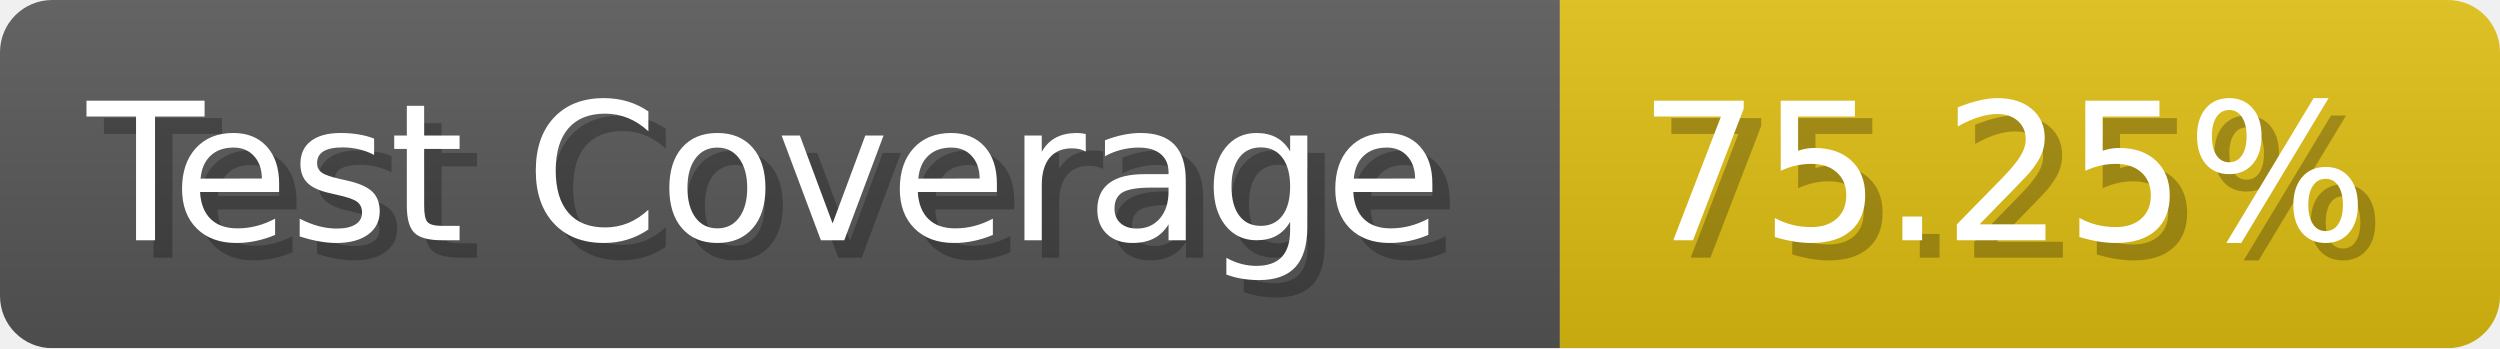
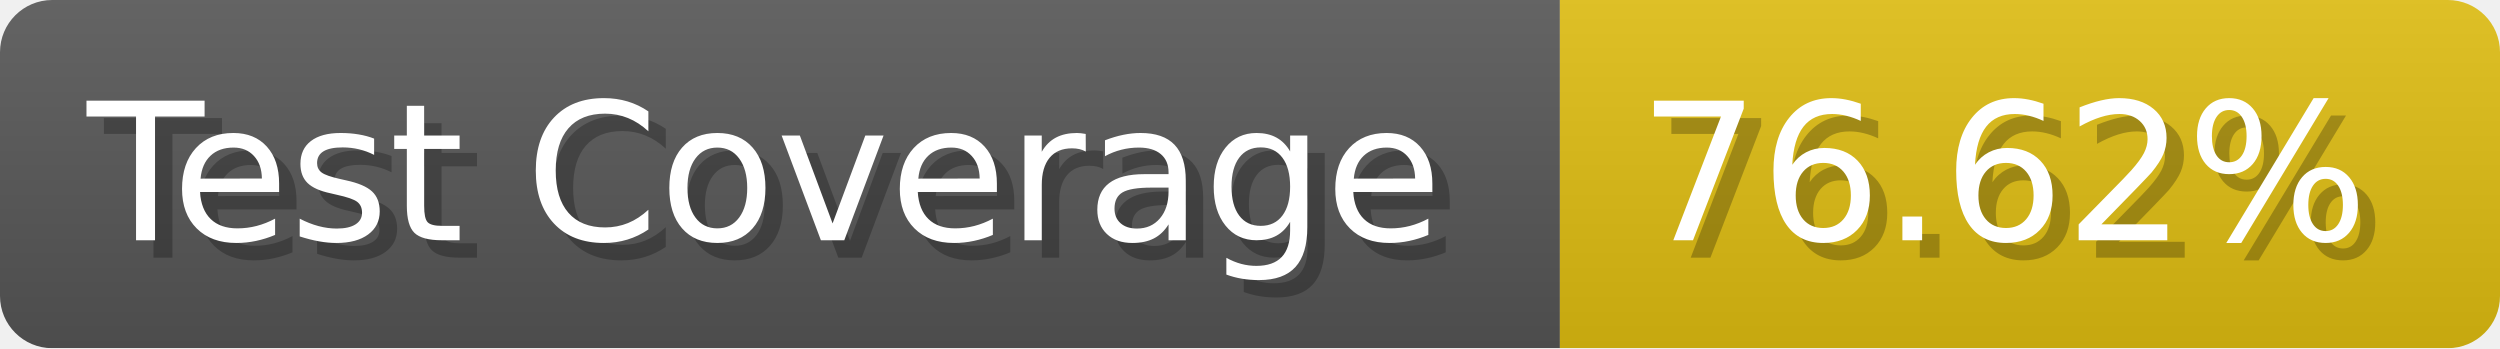
- <svg xmlns="http://www.w3.org/2000/svg" width="143.6" height="20" viewBox="0 0 1436 200" role="img" aria-label="Test Coverage: 75.25%">
+ <svg xmlns="http://www.w3.org/2000/svg" width="143.6" height="20" viewBox="0 0 1436 200" role="img" aria-label="Test Coverage: 76.62%">
  <linearGradient id="a" x2="0" y2="100%">
    <stop offset="0" stop-opacity=".1" stop-color="#EEE" />
    <stop offset="1" stop-opacity=".1" />
  </linearGradient>
  <mask id="m">
    <rect width="1436" height="200" rx="30" fill="#FFF" />
  </mask>
  <g mask="url(#m)">
    <rect width="896" height="200" fill="#555" />
    <rect width="540" height="200" fill="#DB1" x="896" />
    <rect width="1436" height="200" fill="url(#a)" />
  </g>
  <g aria-hidden="true" fill="#fff" text-anchor="start" font-family="Verdana,DejaVu Sans,sans-serif" font-size="110">
    <text x="60" y="148" textLength="796" fill="#000" opacity="0.25">Test Coverage</text>
    <text x="50" y="138" textLength="796">Test Coverage</text>
-     <text x="951" y="148" textLength="440" fill="#000" opacity="0.25">75.25%</text>
-     <text x="941" y="138" textLength="440">75.25%</text>
+     <text x="951" y="148" textLength="440" fill="#000" opacity="0.25">76.62%</text>
+     <text x="941" y="138" textLength="440">76.62%</text>
  </g>
</svg>
